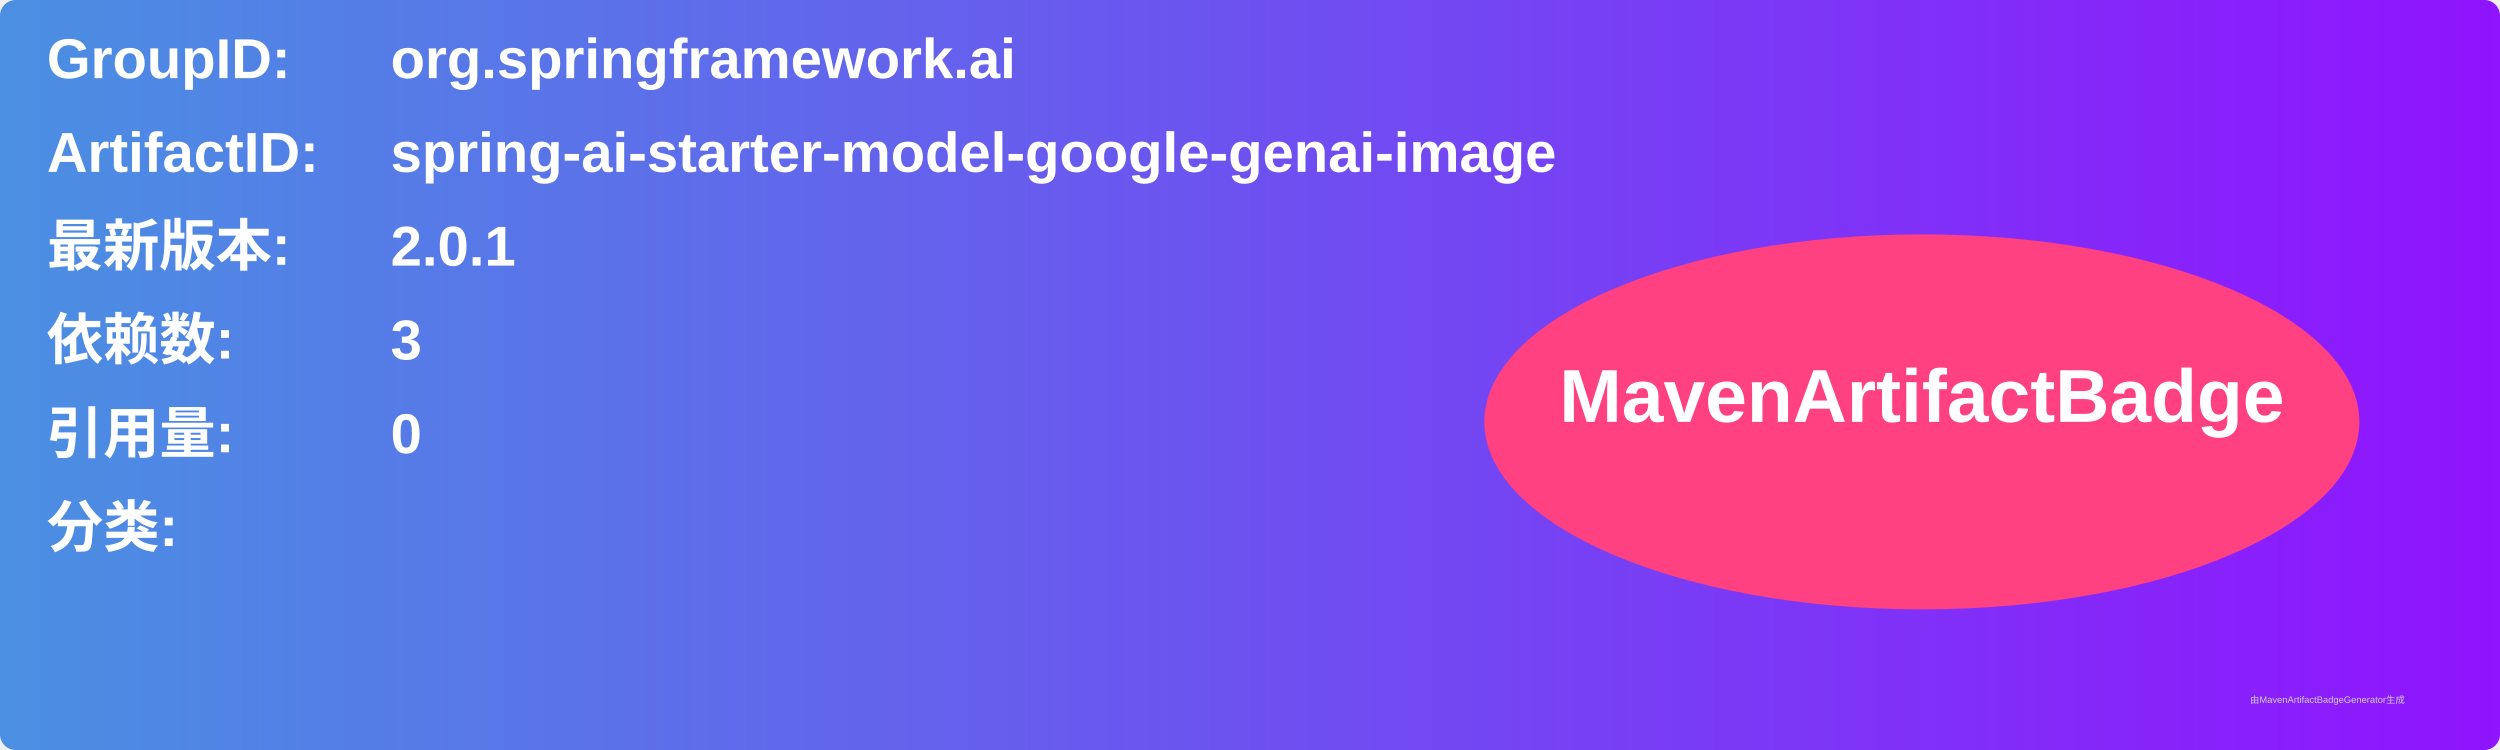
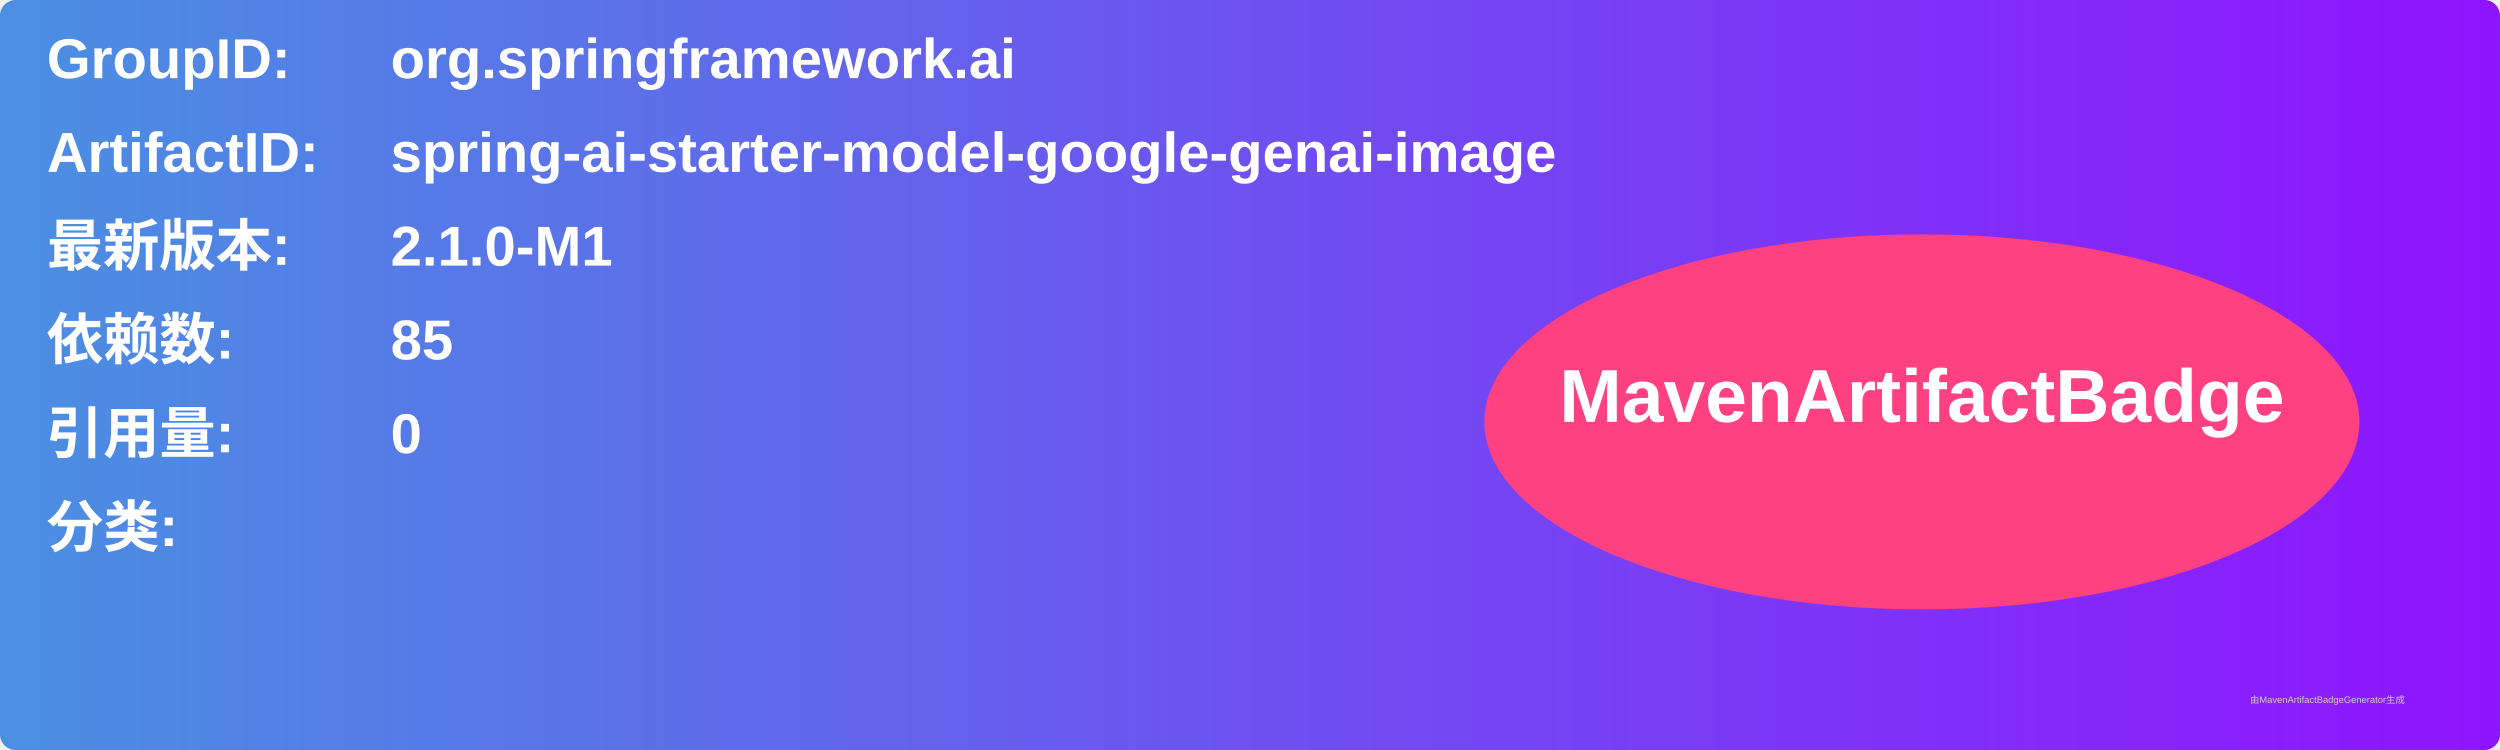
<svg xmlns="http://www.w3.org/2000/svg" width="800" height="240" viewBox="0 0 800 240">
  <linearGradient id="grad" x1="0%" y1="0%" x2="100%" y2="0%">
    <stop offset="0%" stop-color="#4a90e2" />
    <stop offset="100%" stop-color="#9013fe" />
  </linearGradient>
  <rect width="100%" height="100%" rx="5" ry="5" fill="url(#grad)" />
  <g transform="translate(15, 15)">
    <text x="0" y="10" font-family="Arial" font-size="18" fill="white" font-weight="bold" width="260">GroupID:</text>
    <text x="110" y="10" font-family="Arial" font-size="18" fill="white" font-weight="bold" width="460">org.springframework.ai</text>
    <text x="0" y="40" font-family="Arial" font-size="18" fill="white" font-weight="bold" width="260">ArtifactID:</text>
    <text x="110" y="40" font-family="Arial" font-size="18" fill="white" font-weight="bold" width="460">spring-ai-starter-model-google-genai-image</text>
    <text x="0" y="70" font-family="Arial" font-size="18" fill="white" font-weight="bold">最新版本:</text>
    <text x="110" y="70" font-family="Arial" font-size="18" fill="white" font-weight="bold">
-       <tspan font-weight="bold">2.0.1</tspan>
+       <tspan font-weight="bold">2.1.0-M1</tspan>
    </text>
    <text x="0" y="100" font-family="Arial" font-size="18" fill="white" font-weight="bold">依赖数: </text>
    <text x="110" y="100" font-family="Arial" font-size="18" fill="white">
-       <tspan font-weight="bold">3</tspan>
+       <tspan font-weight="bold">85</tspan>
    </text>
    <text x="0" y="130" font-family="Arial" font-size="18" fill="white" font-weight="bold">引用量: </text>
    <text x="110" y="130" font-family="Arial" font-size="18" fill="white">
      <tspan font-weight="bold">0</tspan>
    </text>
    <text x="0" y="160" font-family="Arial" font-size="18" fill="white" font-weight="bold">分类:</text>
    <text x="10" y="190" font-family="Arial" font-size="10" fill="white">
      <tspan font-weight="bold" />
    </text>
    <ellipse cx="600" cy="120" rx="140" ry="60" fill="#ff4081" />
    <text x="600" y="120" text-anchor="middle" font-family="Arial" font-size="24" fill="white" font-weight="bold">MavenArtifactBadge</text>
  </g>
  <text x="720" y="225" font-family="Arial" font-size="3" fill="#d0d0d0">由MavenArtifactBadgeGenerator生成</text>
</svg>
